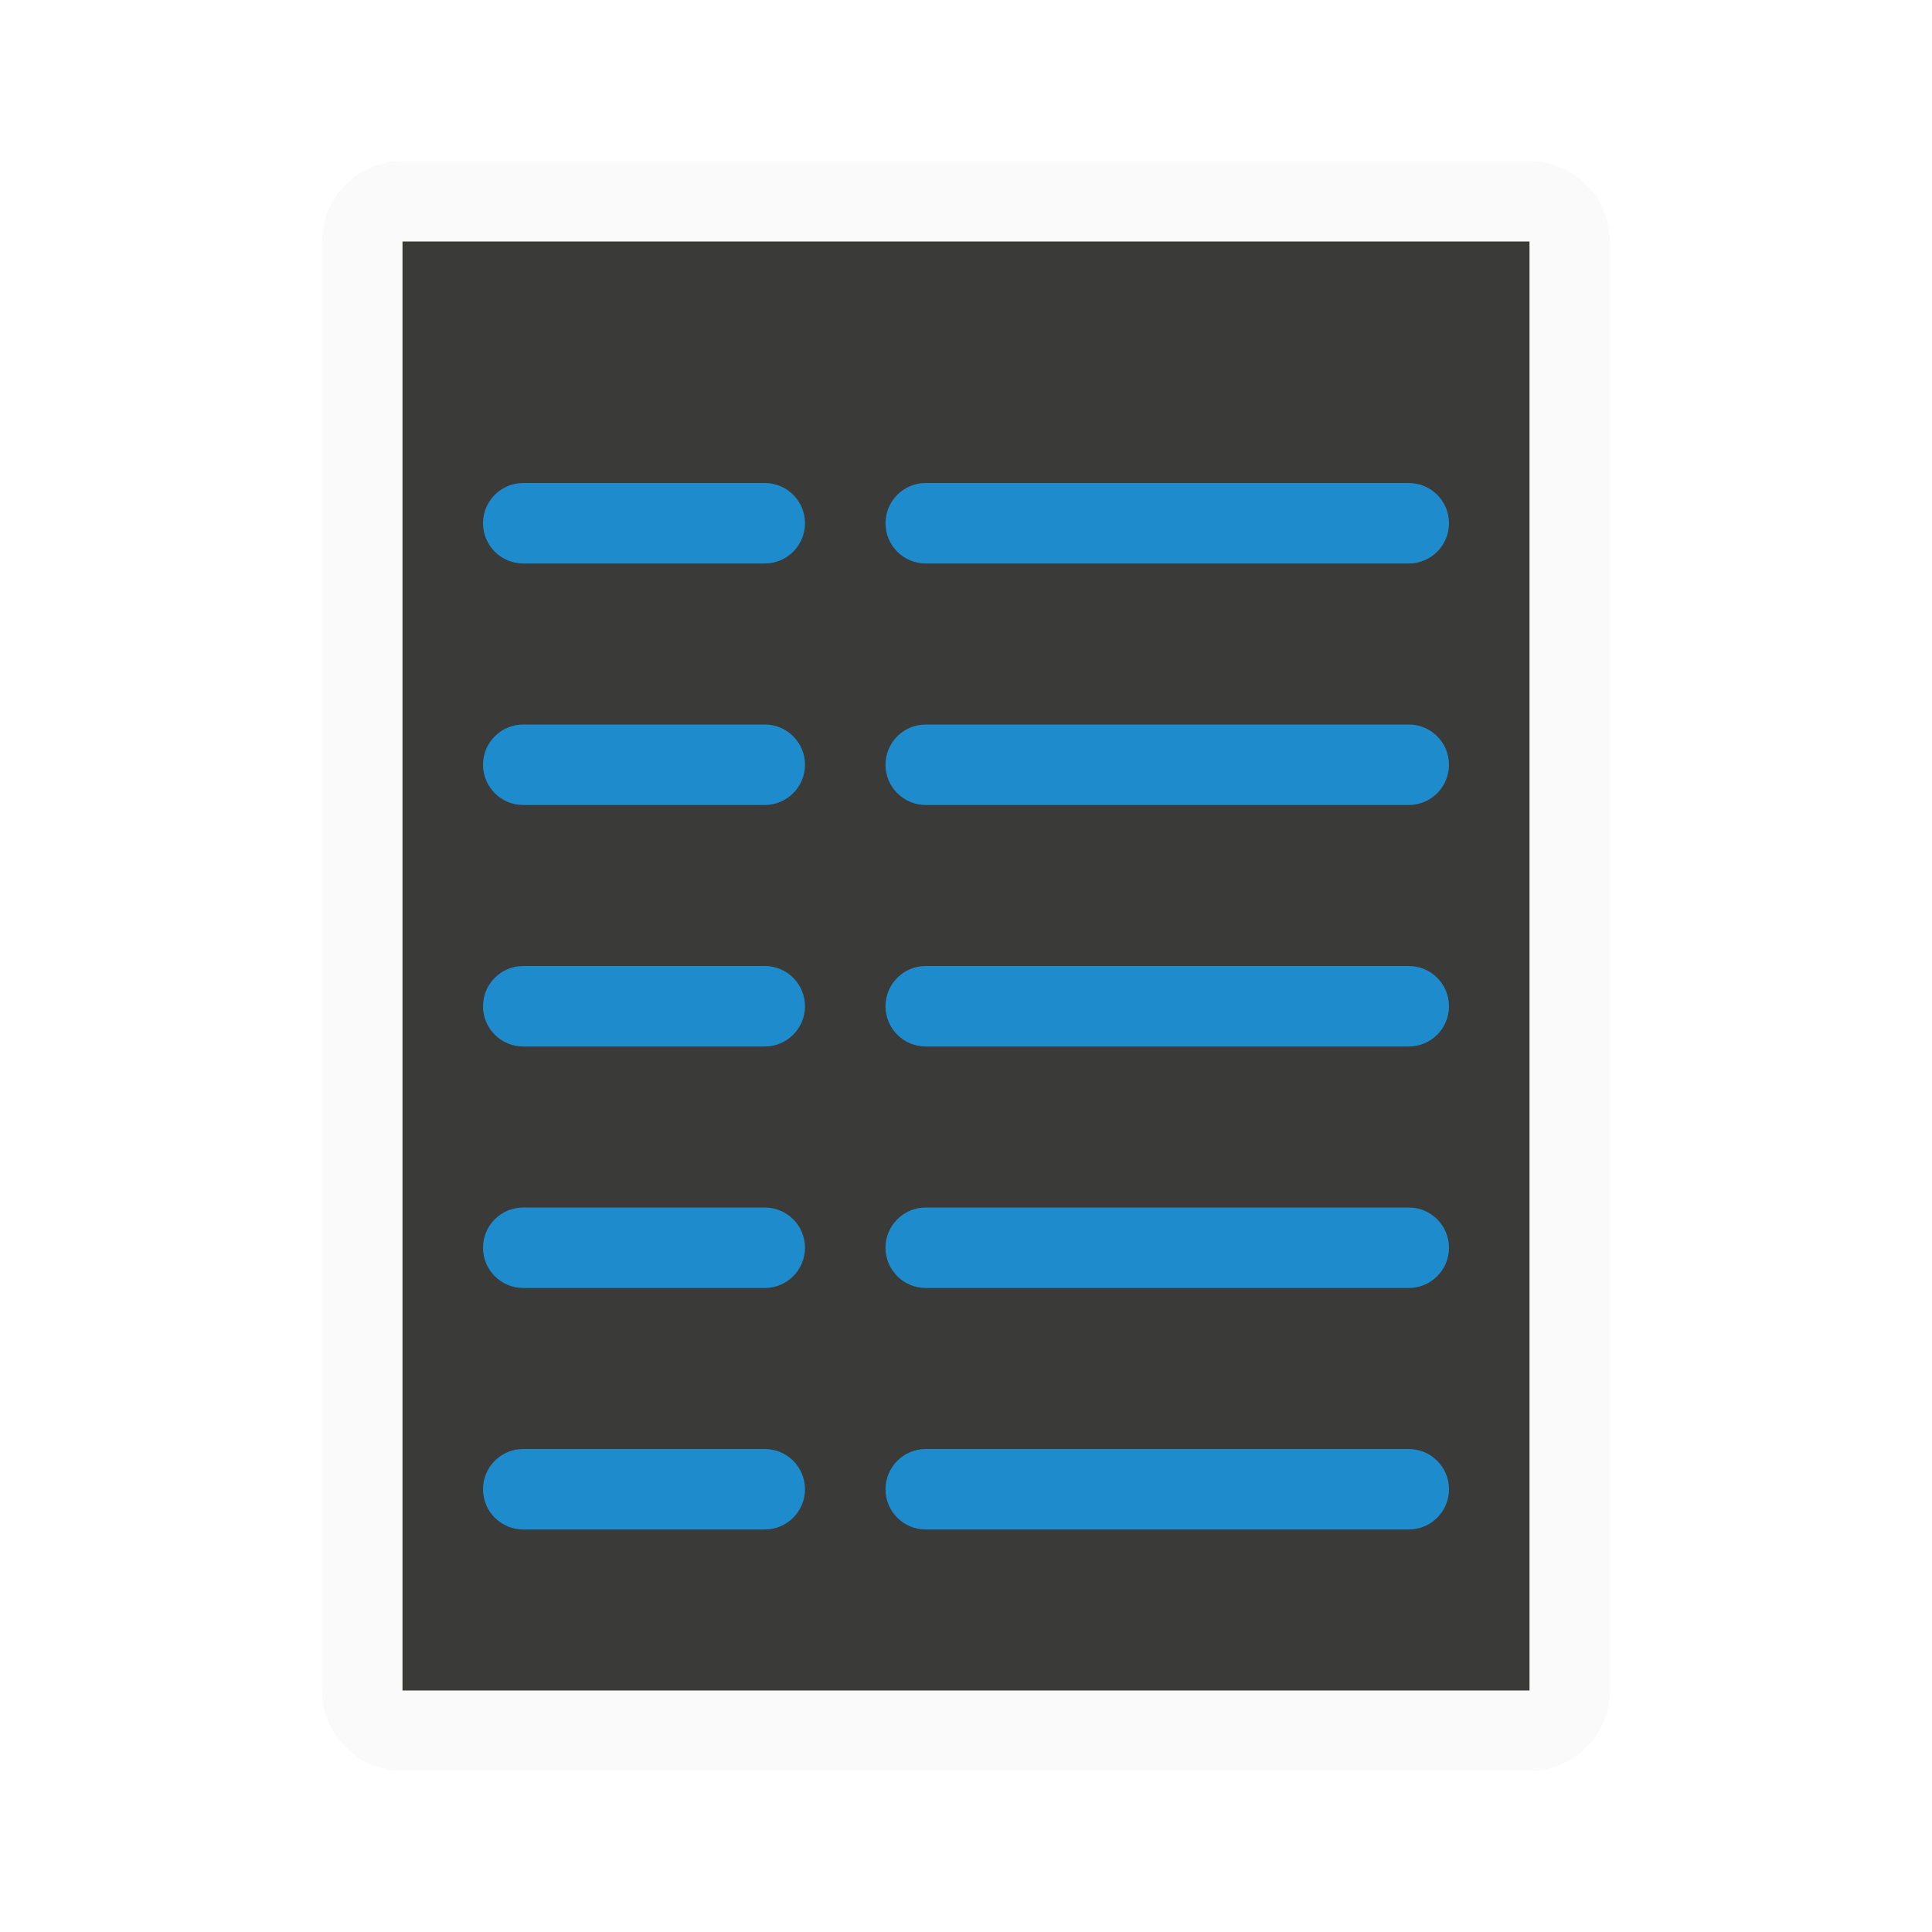
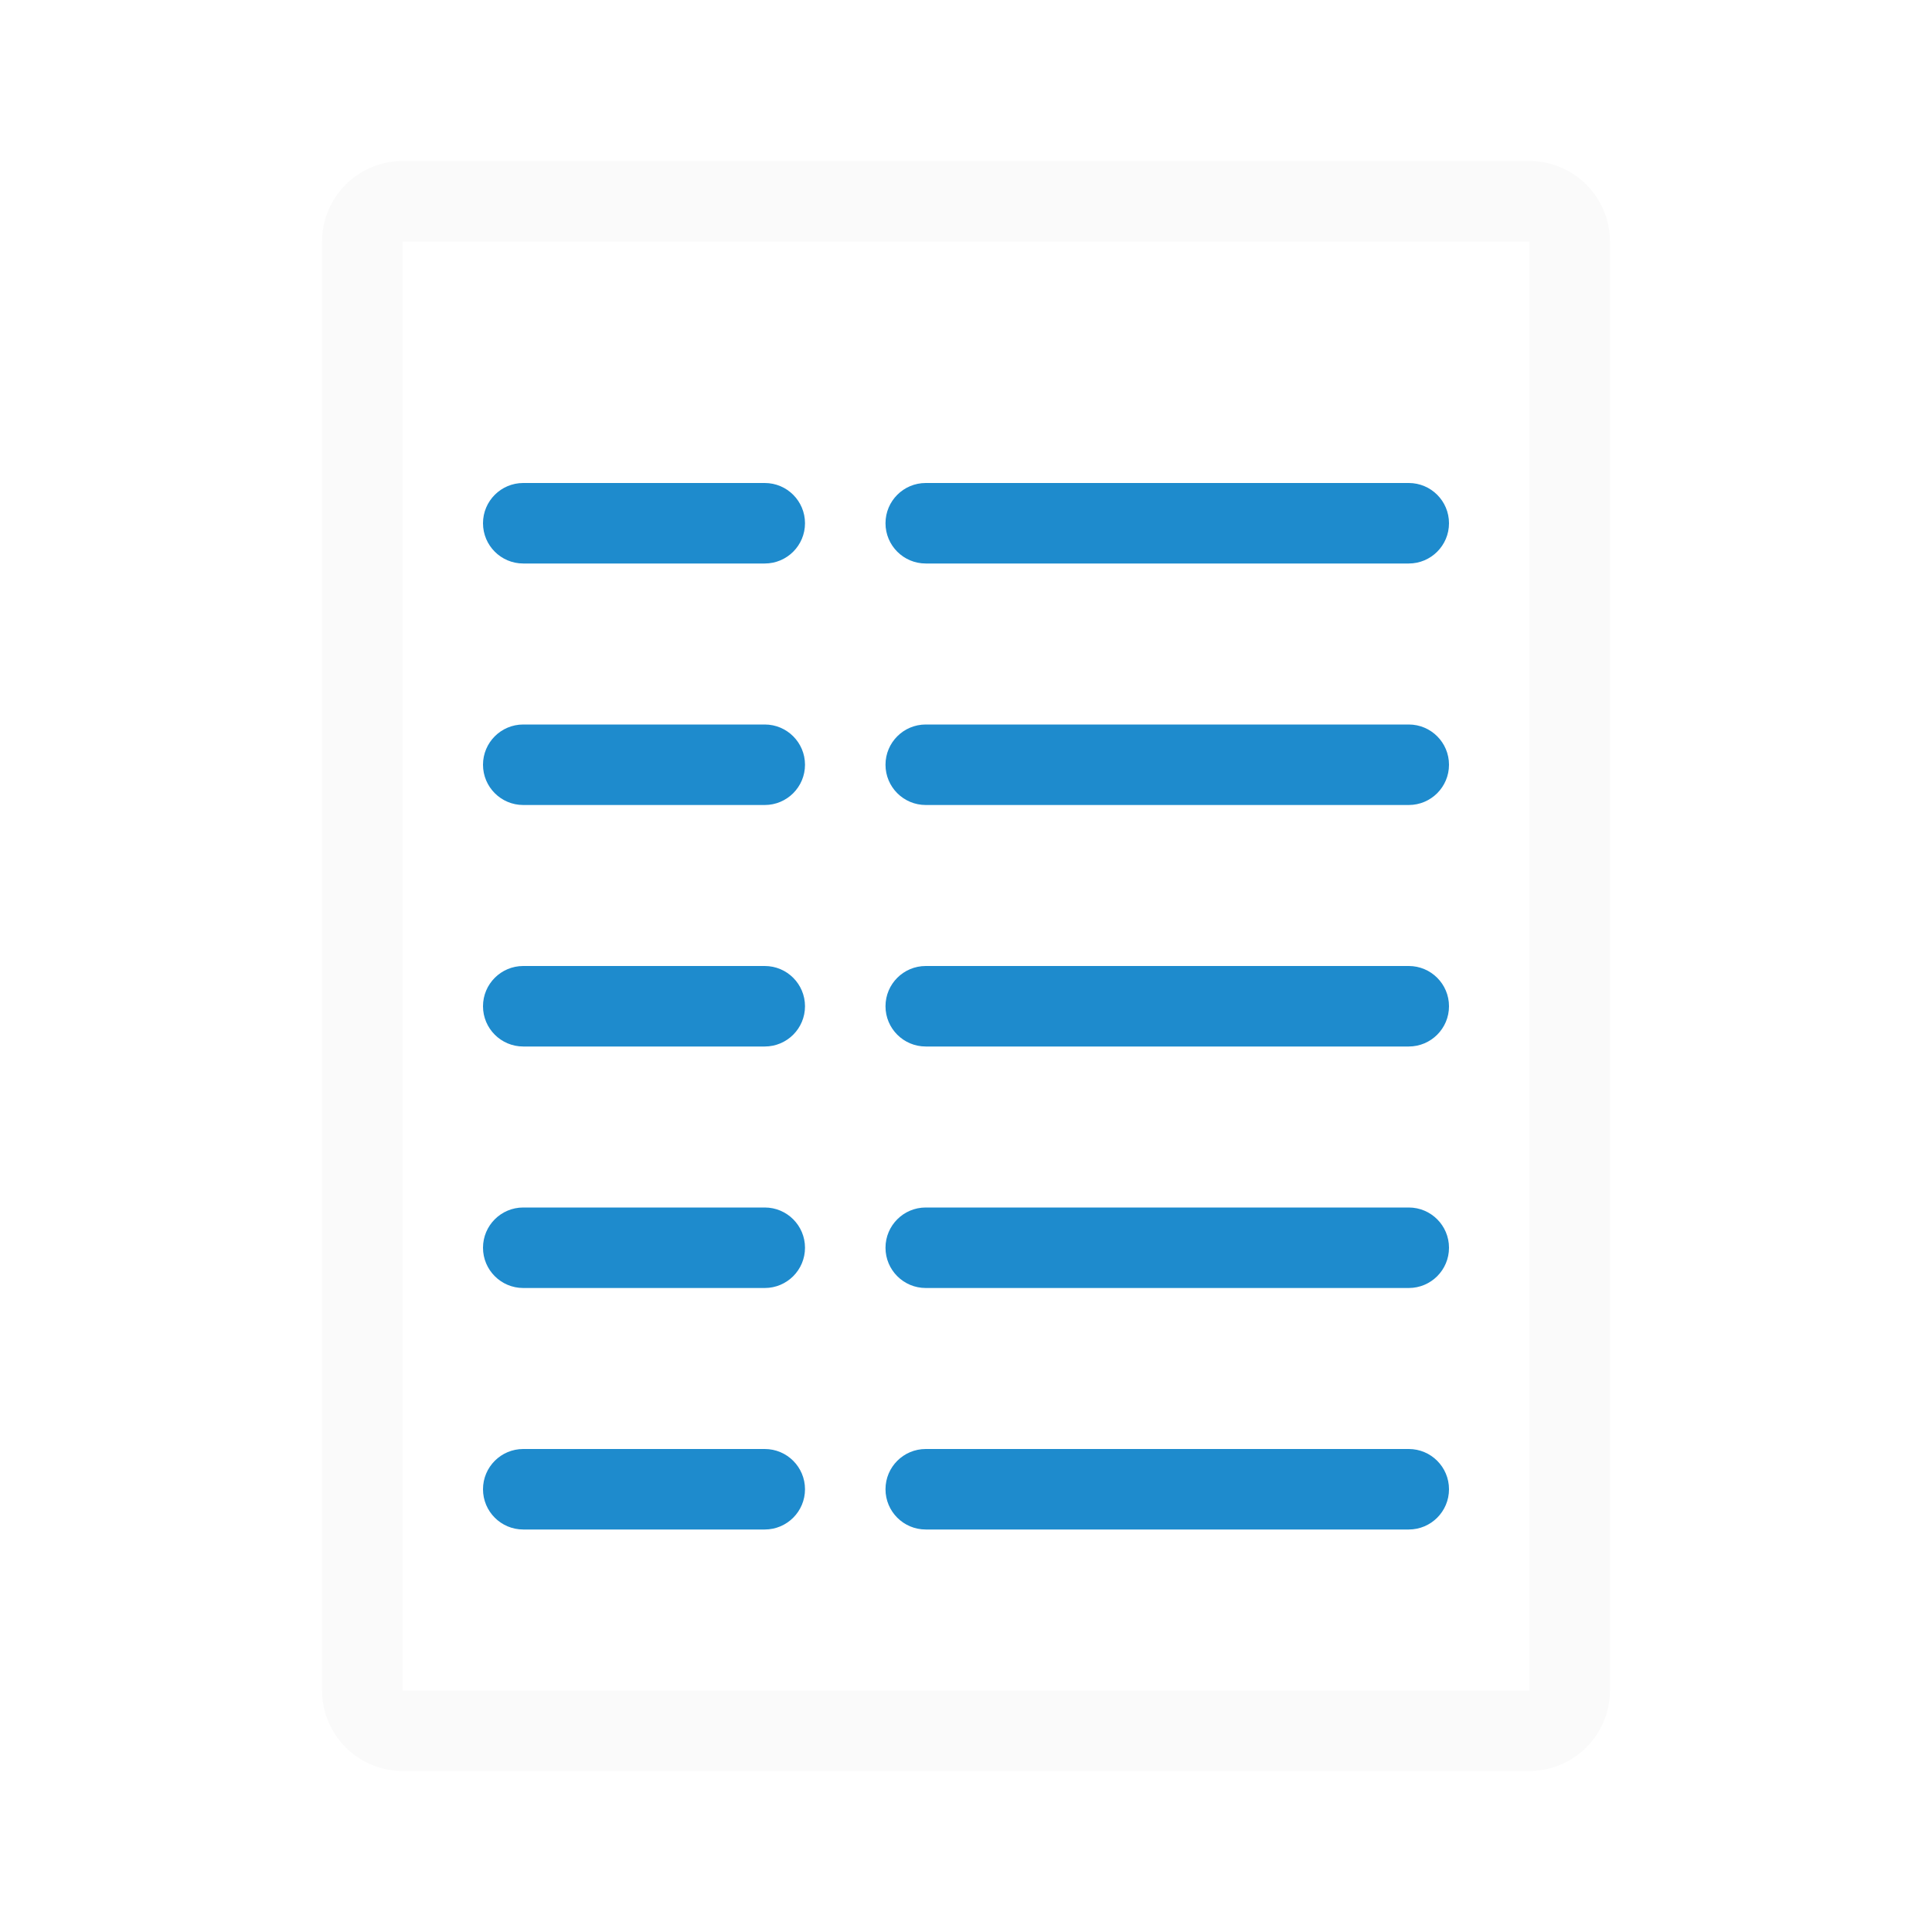
<svg xmlns="http://www.w3.org/2000/svg" viewBox="0 0 24 24">
  <path d="m18.994 2c.558 0 1.006.448 1.006 1.006v17.988c0 .558-.448 1.006-1.006 1.006h-13.988c-.558 0-1.006-.448-1.006-1.006v-17.988c0-.558.448-1.006 1.006-1.006zm.006 1h-14v18h14z" fill="#fafafa" />
-   <path d="m19 3v18h-14v-18z" fill="#3a3a38" />
  <g fill="#1e8bcd" transform="scale(-1 1)">
    <rect height="1" ry=".5" width="7" x="-18" y="6" />
    <rect height="1" ry=".5" width="7" x="-18" y="12" />
    <rect height="1" ry=".5" width="7" x="-18" y="18" />
    <rect height="1" ry=".5" width="7" x="-18" y="15" />
    <rect height="1" ry=".5" width="7" x="-18" y="9" />
    <rect height="1" ry=".5" width="4" x="-10" y="6" />
    <rect height="1" ry=".5" width="4" x="-10" y="12" />
    <rect height="1" ry=".5" width="4" x="-10" y="18" />
    <rect height="1" ry=".5" width="4" x="-10" y="15" />
    <rect height="1" ry=".5" width="4" x="-10" y="9" />
  </g>
</svg>
